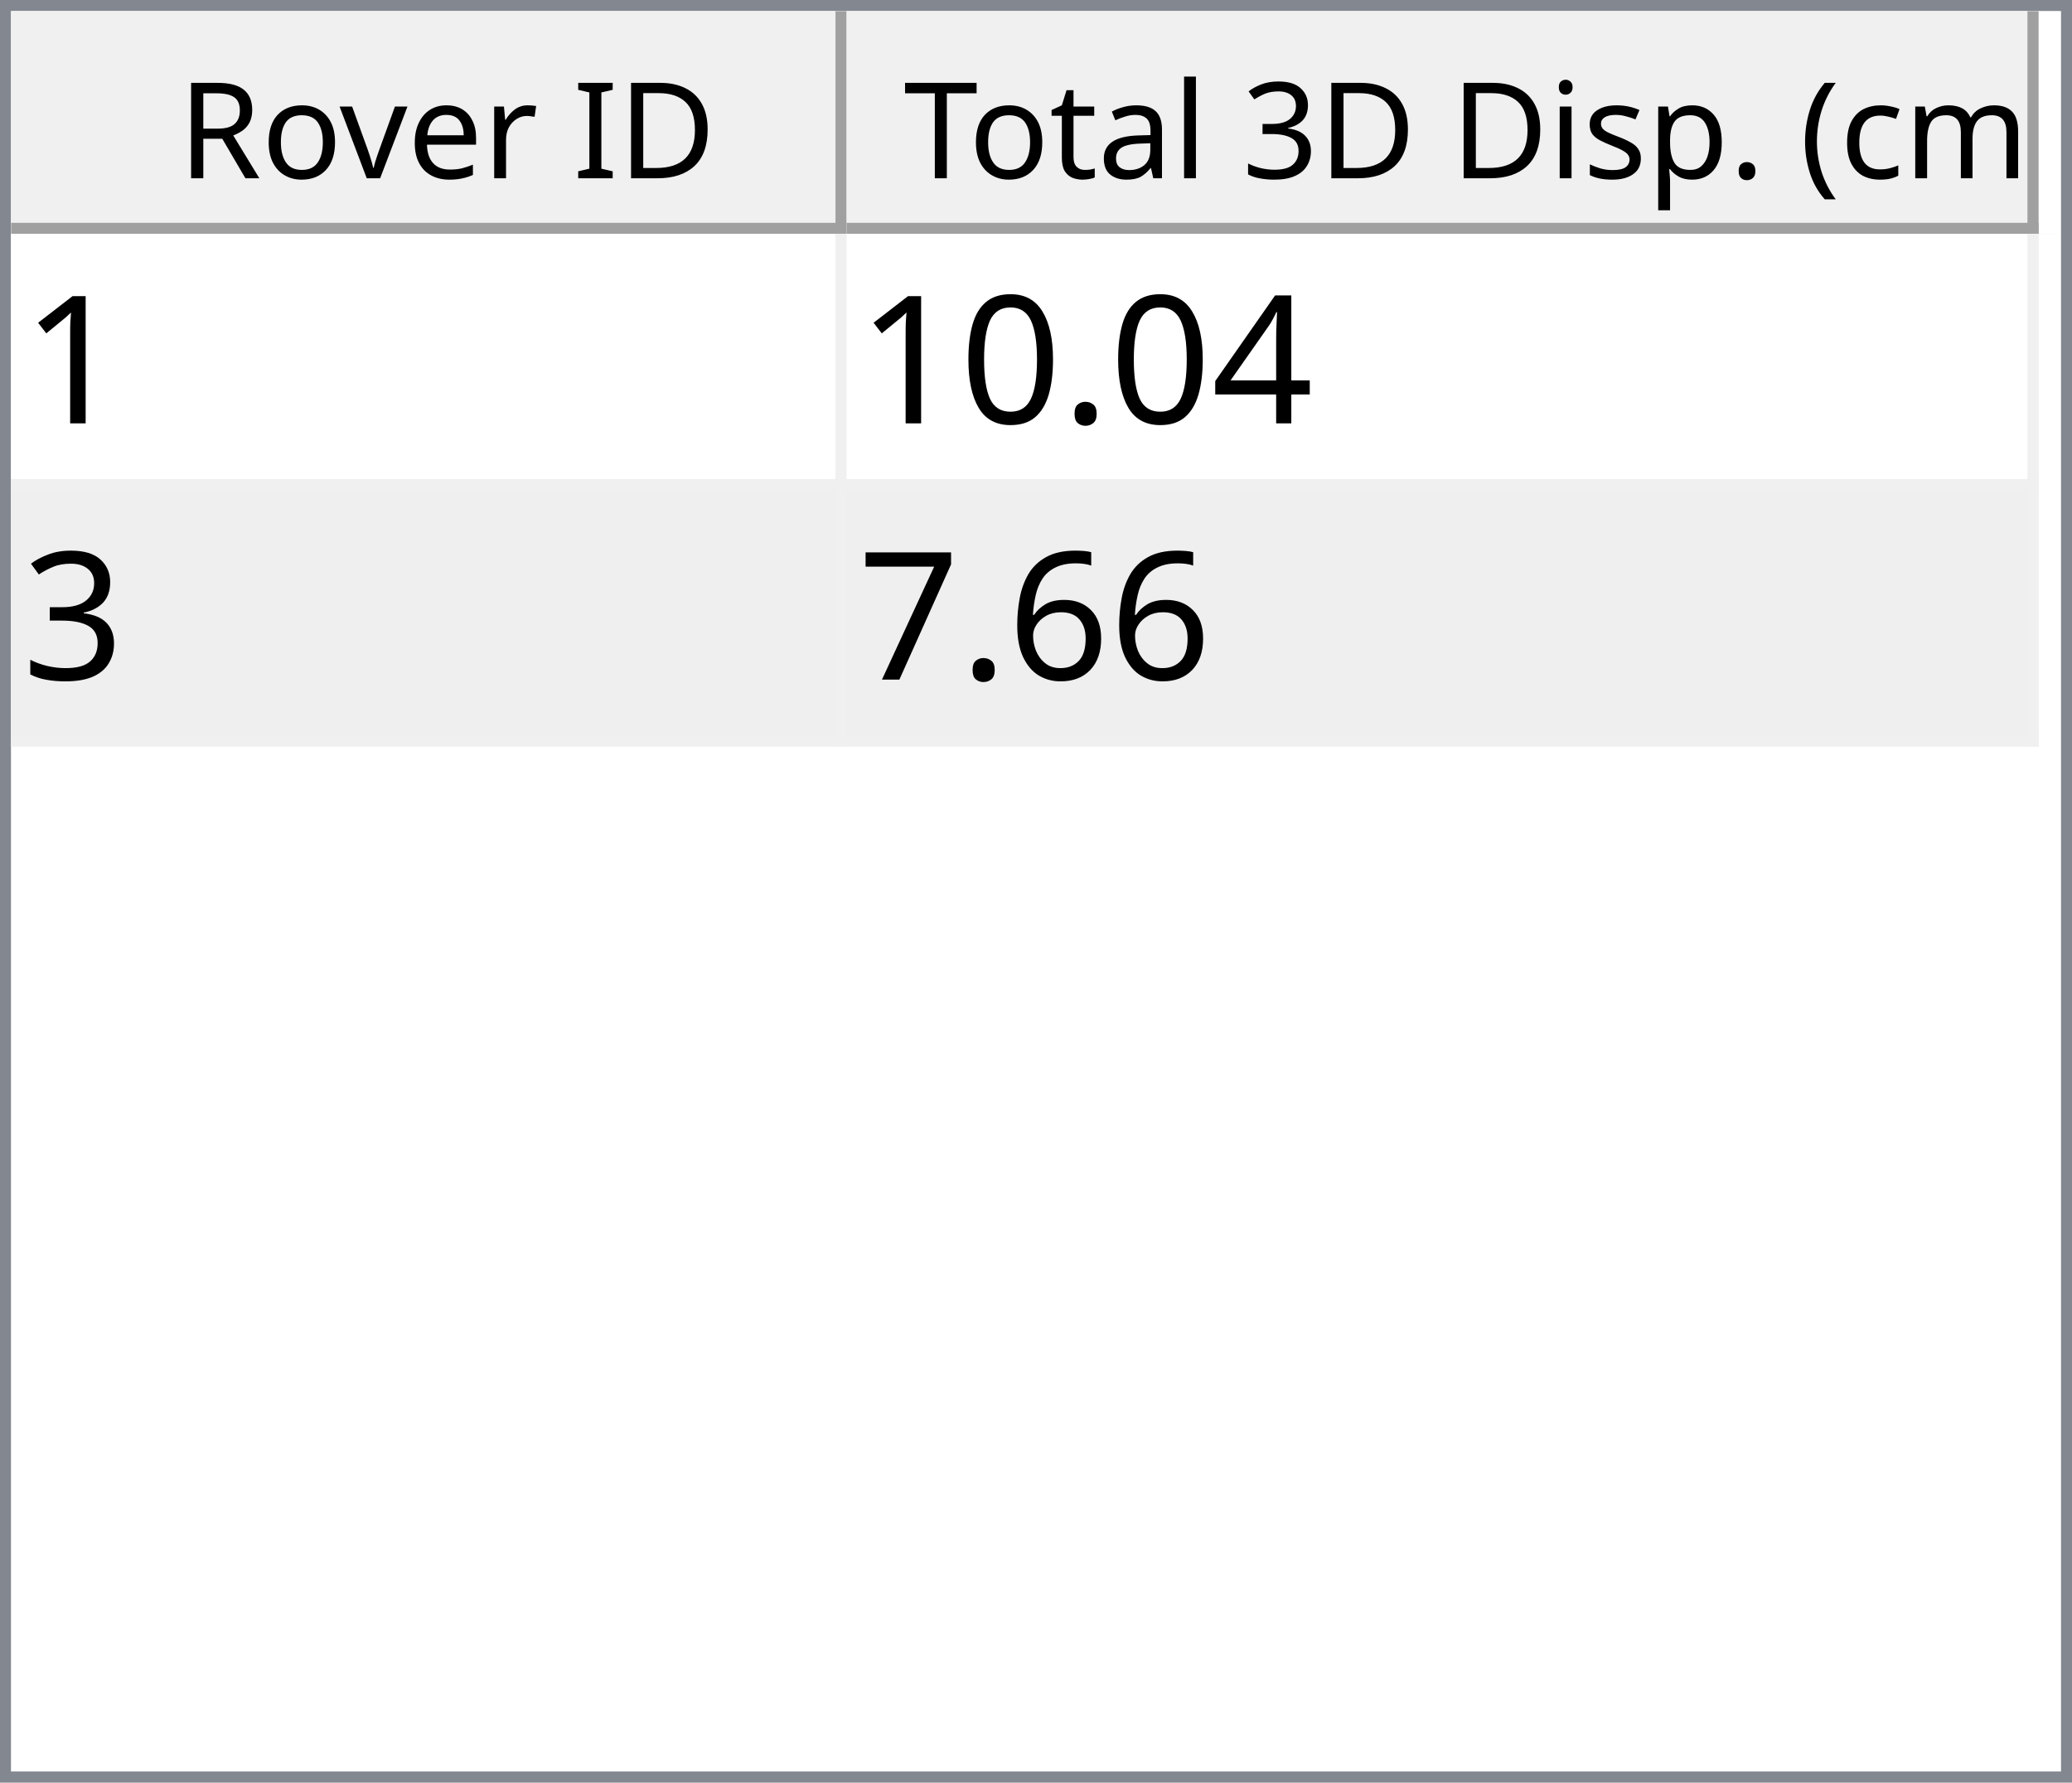
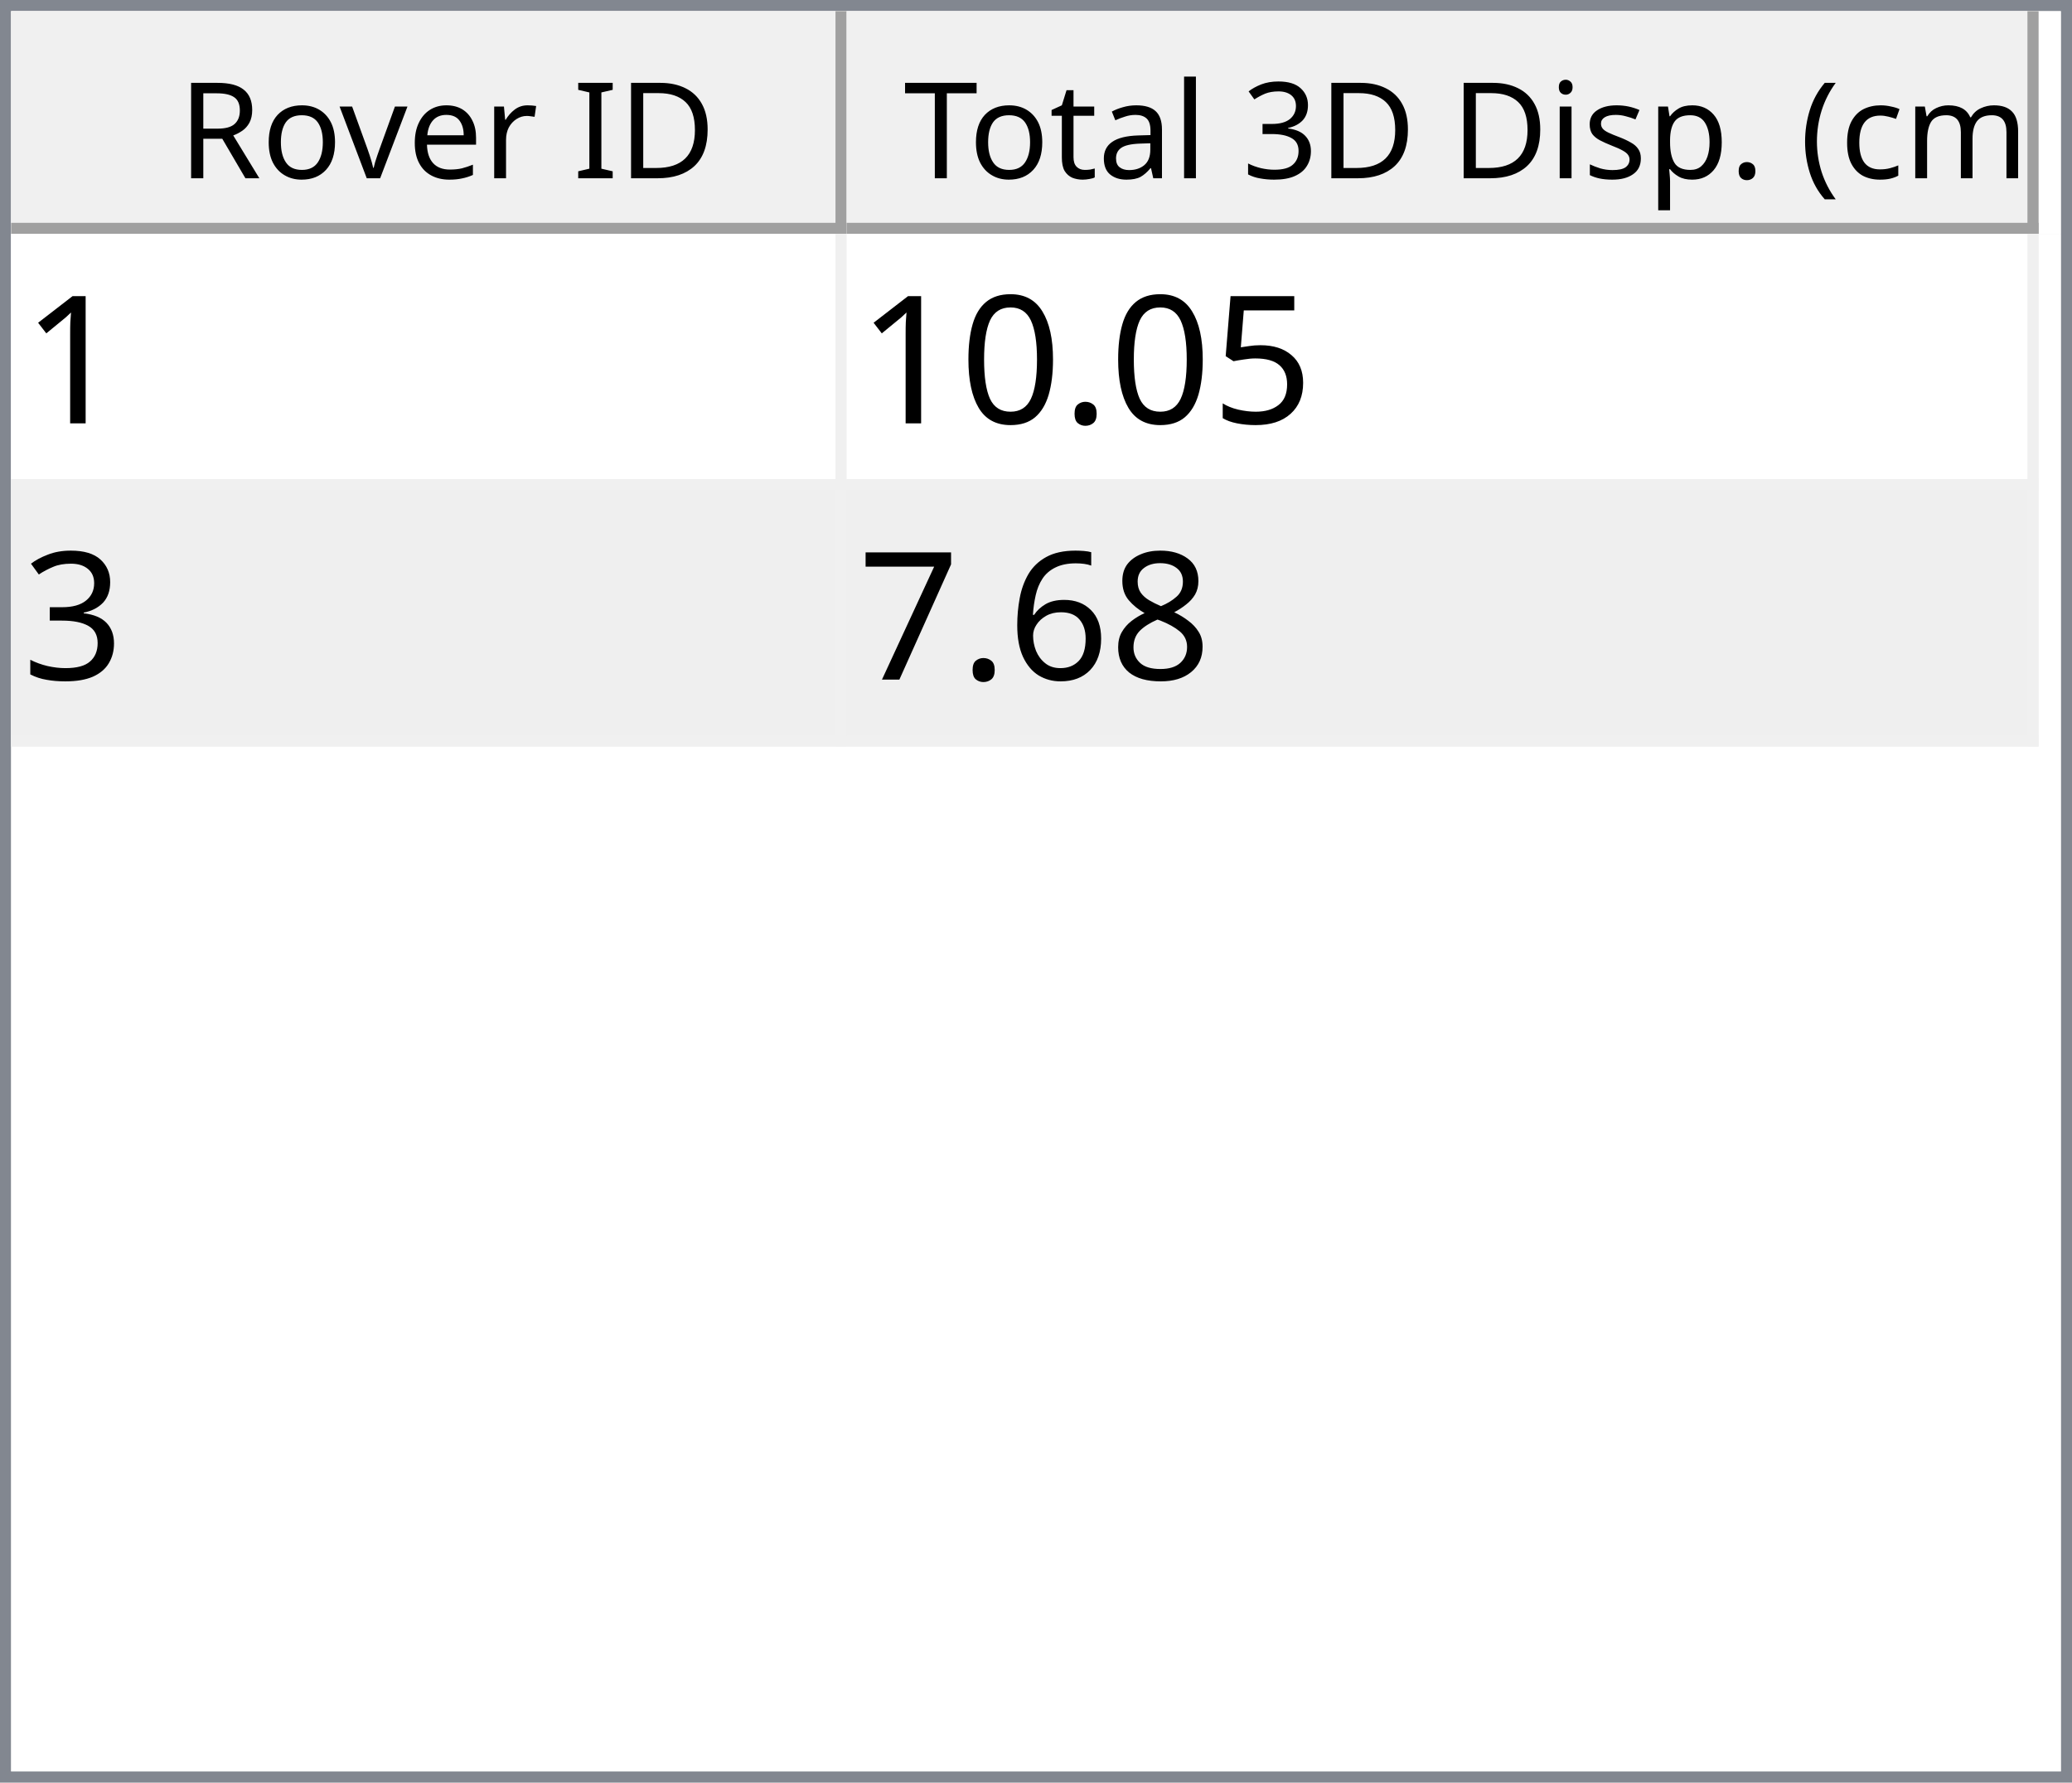
<svg xmlns="http://www.w3.org/2000/svg" style="fill-opacity:1; color-rendering:auto; color-interpolation:auto; text-rendering:auto; stroke:black; stroke-linecap:square; stroke-miterlimit:10; shape-rendering:auto; stroke-opacity:1; fill:black; stroke-dasharray:none; font-weight:normal; stroke-width:1; font-family:'Dialog'; font-style:normal; stroke-linejoin:miter; font-size:12px; stroke-dashoffset:0; image-rendering:auto;" width="186" height="160">
  <defs id="genericDefs" />
  <g>
    <defs id="defs1">
      <clipPath clipPathUnits="userSpaceOnUse" id="clipPath1">
        <path d="M0 0 L186 0 L186 160 L0 160 L0 0 Z" />
      </clipPath>
      <clipPath clipPathUnits="userSpaceOnUse" id="clipPath2">
        <path d="M0 0 L0 160 L186 160 L186 0 Z" />
      </clipPath>
      <clipPath clipPathUnits="userSpaceOnUse" id="clipPath3">
        <path d="M0 0 L0 20 L184 20 L184 0 Z" />
      </clipPath>
      <clipPath clipPathUnits="userSpaceOnUse" id="clipPath4">
        <path d="M0 0 L0 20 L75 20 L75 0 Z" />
      </clipPath>
      <clipPath clipPathUnits="userSpaceOnUse" id="clipPath5">
        <path d="M1 1 L1 19 L74 19 L74 1 Z" />
      </clipPath>
      <clipPath clipPathUnits="userSpaceOnUse" id="clipPath6">
        <path d="M0 0 L0 18 L73 18 L73 0 Z" />
      </clipPath>
      <clipPath clipPathUnits="userSpaceOnUse" id="clipPath7">
        <path d="M-0.5 -0.5 L-0.5 19.5 L74.5 19.5 L74.5 -0.5 Z" />
      </clipPath>
      <clipPath clipPathUnits="userSpaceOnUse" id="clipPath8">
        <path d="M0 0 L0 20 L107 20 L107 0 Z" />
      </clipPath>
      <clipPath clipPathUnits="userSpaceOnUse" id="clipPath9">
        <path d="M1 1 L1 19 L106 19 L106 1 Z" />
      </clipPath>
      <clipPath clipPathUnits="userSpaceOnUse" id="clipPath10">
        <path d="M0 0 L0 18 L105 18 L105 0 Z" />
      </clipPath>
      <clipPath clipPathUnits="userSpaceOnUse" id="clipPath11">
        <path d="M-0.5 -0.5 L-0.5 19.5 L106.5 19.5 L106.5 -0.5 Z" />
      </clipPath>
      <clipPath clipPathUnits="userSpaceOnUse" id="clipPath12">
        <path d="M0 0 L0 138 L184 138 L184 0 Z" />
      </clipPath>
      <clipPath clipPathUnits="userSpaceOnUse" id="clipPath13">
        <path d="M0 0 L0 46 L182 46 L182 0 Z" />
      </clipPath>
      <clipPath clipPathUnits="userSpaceOnUse" id="clipPath14">
        <path d="M-0.5 -0.5 L-0.5 45.5 L181.5 45.5 L181.5 -0.5 Z" />
      </clipPath>
      <clipPath clipPathUnits="userSpaceOnUse" id="clipPath15">
        <path d="M0 0 L0 22 L74 22 L74 0 Z" />
      </clipPath>
      <clipPath clipPathUnits="userSpaceOnUse" id="clipPath16">
        <path d="M0 0 L0 22 L106 22 L106 0 Z" />
      </clipPath>
      <font horiz-adv-x="64.551" id="font1">
        <font-face ascent="107.91" descent="25.098" units-per-em="100" style="font-style:normal; font-family:Segoe UI; font-weight:normal;" />
        <missing-glyph horiz-adv-x="64.551" d="M8.109 0 L8.109 68.266 L56.453 68.266 L56.453 0 L8.109 0 ZM15.328 7.234 L49.219 7.234 L49.219 61.031 L15.328 61.031 L15.328 7.234 Z" />
        <glyph unicode="D" horiz-adv-x="70.117" d="M9.188 0 L9.188 70.016 L28.516 70.016 Q65.531 70.016 65.531 35.891 Q65.531 19.672 55.25 9.836 Q44.969 0 27.734 0 L9.188 0 ZM17.391 62.594 L17.391 7.422 L27.828 7.422 Q41.609 7.422 49.273 14.797 Q56.938 22.172 56.938 35.688 Q56.938 62.594 28.328 62.594 L17.391 62.594 Z" />
        <glyph unicode="I" horiz-adv-x="26.611" d="M17.391 0 L9.188 0 L9.188 70.016 L17.391 70.016 L17.391 0 Z" />
        <glyph unicode=" " horiz-adv-x="27.393" d="" />
        <glyph unicode="r" horiz-adv-x="34.766" d="M34.188 41.891 Q32.078 43.5 28.125 43.5 Q23 43.5 19.555 38.672 Q16.109 33.844 16.109 25.484 L16.109 0 L8.109 0 L8.109 50 L16.109 50 L16.109 39.703 L16.312 39.703 Q18.016 44.969 21.531 47.922 Q25.047 50.875 29.391 50.875 Q32.516 50.875 34.188 50.203 L34.188 41.891 Z" />
        <glyph unicode="e" horiz-adv-x="52.295" d="M48.297 23 L12.984 23 Q13.188 14.656 17.484 10.109 Q21.781 5.562 29.297 5.562 Q37.75 5.562 44.828 11.141 L44.828 3.609 Q38.234 -1.172 27.391 -1.172 Q16.797 -1.172 10.742 5.641 Q4.688 12.453 4.688 24.812 Q4.688 36.469 11.305 43.82 Q17.922 51.172 27.734 51.172 Q37.547 51.172 42.922 44.828 Q48.297 38.484 48.297 27.203 L48.297 23 ZM40.094 29.781 Q40.047 36.719 36.75 40.578 Q33.453 44.438 27.594 44.438 Q21.922 44.438 17.969 40.383 Q14.016 36.328 13.094 29.781 L40.094 29.781 Z" />
        <glyph unicode="v" horiz-adv-x="47.9" d="M47.406 50 L27.484 0 L19.625 0 L0.688 50 L9.469 50 L22.172 13.672 Q23.578 9.672 23.922 6.688 L24.125 6.688 Q24.609 10.453 25.688 13.484 L38.969 50 L47.406 50 Z" />
        <glyph unicode="o" horiz-adv-x="58.594" d="M29 -1.172 Q17.922 -1.172 11.305 5.836 Q4.688 12.844 4.688 24.422 Q4.688 37.016 11.57 44.094 Q18.453 51.172 30.172 51.172 Q41.359 51.172 47.633 44.289 Q53.906 37.406 53.906 25.203 Q53.906 13.234 47.141 6.031 Q40.375 -1.172 29 -1.172 ZM29.594 44.438 Q21.875 44.438 17.383 39.188 Q12.891 33.938 12.891 24.703 Q12.891 15.828 17.43 10.695 Q21.969 5.562 29.594 5.562 Q37.359 5.562 41.531 10.594 Q45.703 15.625 45.703 24.906 Q45.703 34.281 41.531 39.359 Q37.359 44.438 29.594 44.438 Z" />
        <glyph unicode="R" horiz-adv-x="59.814" d="M59.375 0 L49.609 0 L37.891 19.625 Q36.281 22.359 34.766 24.289 Q33.25 26.219 31.664 27.438 Q30.078 28.656 28.25 29.219 Q26.422 29.781 24.125 29.781 L17.391 29.781 L17.391 0 L9.188 0 L9.188 70.016 L30.078 70.016 Q34.672 70.016 38.555 68.867 Q42.438 67.719 45.289 65.375 Q48.141 63.031 49.758 59.547 Q51.375 56.062 51.375 51.375 Q51.375 47.703 50.273 44.656 Q49.172 41.609 47.148 39.211 Q45.125 36.812 42.266 35.133 Q39.406 33.453 35.844 32.516 L35.844 32.328 Q37.594 31.547 38.891 30.547 Q40.188 29.547 41.359 28.18 Q42.531 26.812 43.68 25.078 Q44.828 23.344 46.234 21.047 L59.375 0 ZM17.391 62.594 L17.391 37.203 L28.516 37.203 Q31.594 37.203 34.203 38.133 Q36.812 39.062 38.719 40.797 Q40.625 42.531 41.703 45.047 Q42.781 47.562 42.781 50.688 Q42.781 56.297 39.141 59.445 Q35.5 62.594 28.609 62.594 L17.391 62.594 Z" />
        <glyph unicode=")" horiz-adv-x="30.176" d="M8.297 -15.922 L1.172 -15.922 Q16.406 2.344 16.406 26.812 Q16.406 51.469 1.078 70.016 L8.297 70.016 Q23.531 52.156 23.531 26.703 Q23.531 1.375 8.297 -15.922 Z" />
        <glyph unicode="m" horiz-adv-x="86.133" d="M79.109 0 L71.094 0 L71.094 28.719 Q71.094 37.016 68.531 40.727 Q65.969 44.438 59.906 44.438 Q54.781 44.438 51.195 39.75 Q47.609 35.062 47.609 28.516 L47.609 0 L39.594 0 L39.594 29.688 Q39.594 44.438 28.219 44.438 Q22.953 44.438 19.531 40.016 Q16.109 35.594 16.109 28.516 L16.109 0 L8.109 0 L8.109 50 L16.109 50 L16.109 42.094 L16.312 42.094 Q21.625 51.172 31.844 51.172 Q36.969 51.172 40.773 48.312 Q44.578 45.453 46 40.828 Q51.562 51.172 62.594 51.172 Q79.109 51.172 79.109 30.812 L79.109 0 Z" />
        <glyph unicode="c" horiz-adv-x="46.191" d="M42.188 2.297 Q36.422 -1.172 28.516 -1.172 Q17.828 -1.172 11.258 5.789 Q4.688 12.75 4.688 23.828 Q4.688 36.188 11.766 43.68 Q18.844 51.172 30.672 51.172 Q37.25 51.172 42.281 48.734 L42.281 40.531 Q36.719 44.438 30.375 44.438 Q22.703 44.438 17.797 38.945 Q12.891 33.453 12.891 24.516 Q12.891 15.719 17.508 10.641 Q22.125 5.562 29.891 5.562 Q36.422 5.562 42.188 9.906 L42.188 2.297 Z" />
        <glyph unicode="(" horiz-adv-x="30.176" d="M29.109 -15.922 L21.969 -15.922 Q6.844 1.375 6.844 26.703 Q6.844 52.156 21.969 70.016 L29.203 70.016 Q13.875 51.469 13.875 26.812 Q13.875 2.344 29.109 -15.922 Z" />
        <glyph unicode="." horiz-adv-x="21.68" d="M10.891 -1.078 Q8.641 -1.078 7.055 0.539 Q5.469 2.156 5.469 4.391 Q5.469 6.641 7.055 8.273 Q8.641 9.906 10.891 9.906 Q13.188 9.906 14.797 8.273 Q16.406 6.641 16.406 4.391 Q16.406 2.156 14.797 0.539 Q13.188 -1.078 10.891 -1.078 Z" />
        <glyph unicode="p" horiz-adv-x="58.789" d="M16.312 7.234 L16.109 7.234 L16.109 -23 L8.109 -23 L8.109 50 L16.109 50 L16.109 41.219 L16.312 41.219 Q22.219 51.172 33.594 51.172 Q43.266 51.172 48.688 44.461 Q54.109 37.75 54.109 26.469 Q54.109 13.922 48 6.375 Q41.891 -1.172 31.297 -1.172 Q21.578 -1.172 16.312 7.234 ZM16.109 27.391 L16.109 20.406 Q16.109 14.203 20.141 9.883 Q24.172 5.562 30.375 5.562 Q37.641 5.562 41.773 11.133 Q45.906 16.703 45.906 26.609 Q45.906 34.969 42.047 39.703 Q38.188 44.438 31.594 44.438 Q24.609 44.438 20.359 39.578 Q16.109 34.719 16.109 27.391 Z" />
        <glyph unicode="s" horiz-adv-x="42.432" d="M5.078 1.812 L5.078 10.406 Q11.625 5.562 19.484 5.562 Q30.031 5.562 30.031 12.594 Q30.031 14.594 29.125 15.992 Q28.219 17.391 26.68 18.461 Q25.141 19.531 23.07 20.383 Q21 21.234 18.609 22.172 Q15.281 23.484 12.766 24.828 Q10.25 26.172 8.57 27.859 Q6.891 29.547 6.031 31.695 Q5.172 33.844 5.172 36.719 Q5.172 40.234 6.789 42.945 Q8.406 45.656 11.086 47.484 Q13.766 49.312 17.211 50.242 Q20.656 51.172 24.312 51.172 Q30.812 51.172 35.938 48.922 L35.938 40.828 Q30.422 44.438 23.25 44.438 Q21 44.438 19.195 43.922 Q17.391 43.406 16.094 42.477 Q14.797 41.547 14.086 40.258 Q13.375 38.969 13.375 37.406 Q13.375 35.453 14.086 34.133 Q14.797 32.812 16.164 31.789 Q17.531 30.766 19.484 29.938 Q21.438 29.109 23.922 28.125 Q27.25 26.859 29.883 25.516 Q32.516 24.172 34.375 22.484 Q36.234 20.797 37.234 18.602 Q38.234 16.406 38.234 13.375 Q38.234 9.672 36.602 6.938 Q34.969 4.203 32.234 2.398 Q29.5 0.594 25.93 -0.289 Q22.359 -1.172 18.453 -1.172 Q10.75 -1.172 5.078 1.812 Z" />
        <glyph unicode="i" horiz-adv-x="24.219" d="M12.203 62.703 Q10.062 62.703 8.547 64.164 Q7.031 65.625 7.031 67.875 Q7.031 70.125 8.547 71.609 Q10.062 73.094 12.203 73.094 Q14.406 73.094 15.945 71.609 Q17.484 70.125 17.484 67.875 Q17.484 65.719 15.945 64.211 Q14.406 62.703 12.203 62.703 ZM16.109 0 L8.109 0 L8.109 50 L16.109 50 L16.109 0 Z" />
        <glyph unicode="3" horiz-adv-x="53.906" d="M46.531 19.828 Q46.531 15.094 44.75 11.211 Q42.969 7.328 39.719 4.57 Q36.469 1.812 31.93 0.297 Q27.391 -1.219 21.922 -1.219 Q11.922 -1.219 6 2.594 L6 11.188 Q13.094 5.609 22.219 5.609 Q25.875 5.609 28.828 6.539 Q31.781 7.469 33.906 9.227 Q36.031 10.984 37.18 13.477 Q38.328 15.969 38.328 19.094 Q38.328 32.812 18.797 32.812 L12.984 32.812 L12.984 39.594 L18.5 39.594 Q35.797 39.594 35.797 52.484 Q35.797 64.406 22.609 64.406 Q15.188 64.406 8.688 59.422 L8.688 67.188 Q15.375 71.188 24.609 71.188 Q29 71.188 32.57 69.969 Q36.141 68.75 38.68 66.555 Q41.219 64.359 42.609 61.281 Q44 58.203 44 54.5 Q44 40.672 30.031 36.719 L30.031 36.531 Q33.594 36.141 36.625 34.797 Q39.656 33.453 41.852 31.305 Q44.047 29.156 45.289 26.25 Q46.531 23.344 46.531 19.828 Z" />
        <glyph unicode="l" horiz-adv-x="24.219" d="M16.109 0 L8.109 0 L8.109 74.031 L16.109 74.031 L16.109 0 Z" />
        <glyph unicode="a" horiz-adv-x="50.879" d="M43.891 0 L35.891 0 L35.891 7.812 L35.688 7.812 Q30.469 -1.172 20.312 -1.172 Q12.844 -1.172 8.617 2.781 Q4.391 6.734 4.391 13.281 Q4.391 27.297 20.906 29.594 L35.891 31.688 Q35.891 44.438 25.594 44.438 Q16.547 44.438 9.281 38.281 L9.281 46.484 Q16.656 51.172 26.266 51.172 Q43.891 51.172 43.891 32.516 L43.891 0 ZM35.891 25.297 L23.828 23.641 Q18.266 22.859 15.43 20.875 Q12.594 18.891 12.594 13.875 Q12.594 10.203 15.211 7.883 Q17.828 5.562 22.172 5.562 Q28.125 5.562 32.008 9.742 Q35.891 13.922 35.891 20.312 L35.891 25.297 Z" />
        <glyph unicode="t" horiz-adv-x="33.887" d="M31.297 0.484 Q28.469 -1.078 23.828 -1.078 Q10.688 -1.078 10.688 13.578 L10.688 43.172 L2.094 43.172 L2.094 50 L10.688 50 L10.688 62.203 L18.703 64.797 L18.703 50 L31.297 50 L31.297 43.172 L18.703 43.172 L18.703 14.984 Q18.703 9.969 20.414 7.82 Q22.125 5.672 26.078 5.672 Q29.109 5.672 31.297 7.328 L31.297 0.484 Z" />
        <glyph unicode="T" horiz-adv-x="52.393" d="M50.594 62.594 L30.375 62.594 L30.375 0 L22.172 0 L22.172 62.594 L2 62.594 L2 70.016 L50.594 70.016 L50.594 62.594 Z" />
      </font>
      <font horiz-adv-x="75.0" id="font2">
        <font-face ascent="100.537" descent="21.973" units-per-em="100" style="font-style:normal; font-family:sans-serif; font-weight:normal;" />
        <missing-glyph horiz-adv-x="75.0" d="M12.5 0 L12.5 62.5 L62.5 62.5 L62.5 0 L12.5 0 ZM14.062 1.562 L60.938 1.562 L60.938 60.938 L14.062 60.938 L14.062 1.562 Z" />
        <glyph unicode="1" horiz-adv-x="55.615" d="M37.25 0 L28.469 0 L28.469 56 Q25.297 52.984 20.141 49.953 Q14.984 46.922 10.891 45.406 L10.891 53.906 Q18.266 57.375 23.781 62.305 Q29.297 67.234 31.594 71.875 L37.25 71.875 L37.25 0 Z" />
-         <glyph unicode="4" horiz-adv-x="55.615" d="M32.328 0 L32.328 17.141 L1.266 17.141 L1.266 25.203 L33.938 71.578 L41.109 71.578 L41.109 25.203 L50.781 25.203 L50.781 17.141 L41.109 17.141 L41.109 0 L32.328 0 ZM32.328 25.203 L32.328 57.469 L9.906 25.203 L32.328 25.203 Z" />
+         <glyph unicode="5" horiz-adv-x="55.615" d="M4.156 18.75 L13.375 19.531 Q14.406 12.797 18.141 9.398 Q21.875 6 27.156 6 Q33.5 6 37.891 10.789 Q42.281 15.578 42.281 23.484 Q42.281 31 38.062 35.352 Q33.844 39.703 27 39.703 Q22.75 39.703 19.336 37.773 Q15.922 35.844 13.969 32.766 L5.719 33.844 L12.641 70.609 L48.25 70.609 L48.25 62.203 L19.672 62.203 L15.828 42.969 Q22.266 47.469 29.344 47.469 Q38.719 47.469 45.164 40.969 Q51.609 34.469 51.609 24.266 Q51.609 14.547 45.953 7.469 Q39.062 -1.219 27.156 -1.219 Q17.391 -1.219 11.211 4.25 Q5.031 9.719 4.156 18.75 Z" />
        <glyph unicode="." horiz-adv-x="27.783" d="M9.078 0 L9.078 10.016 L19.094 10.016 L19.094 0 L9.078 0 Z" />
        <glyph unicode="0" horiz-adv-x="55.615" d="M4.156 35.297 Q4.156 48 6.766 55.742 Q9.375 63.484 14.523 67.68 Q19.672 71.875 27.484 71.875 Q33.25 71.875 37.594 69.555 Q41.938 67.234 44.773 62.867 Q47.609 58.5 49.219 52.227 Q50.828 45.953 50.828 35.297 Q50.828 22.703 48.242 14.969 Q45.656 7.234 40.508 3.008 Q35.359 -1.219 27.484 -1.219 Q17.141 -1.219 11.234 6.203 Q4.156 15.141 4.156 35.297 ZM13.188 35.297 Q13.188 17.672 17.312 11.836 Q21.438 6 27.484 6 Q33.547 6 37.672 11.859 Q41.797 17.719 41.797 35.297 Q41.797 52.984 37.672 58.789 Q33.547 64.594 27.391 64.594 Q21.344 64.594 17.719 59.469 Q13.188 52.938 13.188 35.297 Z" />
        <glyph unicode="3" horiz-adv-x="55.615" d="M4.203 18.891 L12.984 20.062 Q14.5 12.594 18.141 9.297 Q21.781 6 27 6 Q33.203 6 37.477 10.297 Q41.75 14.594 41.75 20.953 Q41.75 27 37.797 30.93 Q33.844 34.859 27.734 34.859 Q25.25 34.859 21.531 33.891 L22.516 41.609 Q23.391 41.5 23.922 41.5 Q29.547 41.5 34.039 44.43 Q38.531 47.359 38.531 53.469 Q38.531 58.297 35.258 61.477 Q31.984 64.656 26.812 64.656 Q21.688 64.656 18.266 61.43 Q14.844 58.203 13.875 51.766 L5.078 53.328 Q6.688 62.156 12.398 67.016 Q18.109 71.875 26.609 71.875 Q32.469 71.875 37.398 69.359 Q42.328 66.844 44.945 62.5 Q47.562 58.156 47.562 53.266 Q47.562 48.641 45.07 44.828 Q42.578 41.016 37.703 38.766 Q44.047 37.312 47.562 32.695 Q51.078 28.078 51.078 21.141 Q51.078 11.766 44.242 5.25 Q37.406 -1.266 26.953 -1.266 Q17.531 -1.266 11.305 4.352 Q5.078 9.969 4.203 18.891 Z" />
+         <glyph unicode="8" horiz-adv-x="55.615" d="M17.672 38.812 Q12.203 40.828 9.57 44.539 Q6.938 48.25 6.938 53.422 Q6.938 61.234 12.555 66.555 Q18.172 71.875 27.484 71.875 Q36.859 71.875 42.578 66.43 Q48.297 60.984 48.297 53.172 Q48.297 48.188 45.68 44.508 Q43.062 40.828 37.75 38.812 Q44.344 36.672 47.781 31.883 Q51.219 27.094 51.219 20.453 Q51.219 11.281 44.727 5.031 Q38.234 -1.219 27.641 -1.219 Q17.047 -1.219 10.547 5.055 Q4.047 11.328 4.047 20.703 Q4.047 27.688 7.594 32.398 Q11.141 37.109 17.672 38.812 ZM15.922 53.719 Q15.922 48.641 19.195 45.414 Q22.469 42.188 27.688 42.188 Q32.766 42.188 36.016 45.383 Q39.266 48.578 39.266 53.219 Q39.266 58.062 35.914 61.359 Q32.562 64.656 27.594 64.656 Q22.562 64.656 19.242 61.43 Q15.922 58.203 15.922 53.719 ZM13.094 20.656 Q13.094 16.891 14.875 13.375 Q16.656 9.859 20.172 7.93 Q23.688 6 27.734 6 Q34.031 6 38.133 10.055 Q42.234 14.109 42.234 20.359 Q42.234 26.703 38.016 30.859 Q33.797 35.016 27.438 35.016 Q21.234 35.016 17.164 30.914 Q13.094 26.812 13.094 20.656 Z" />
        <glyph unicode="6" horiz-adv-x="55.615" d="M49.75 54.047 L41.016 53.375 Q39.844 58.547 37.703 60.891 Q34.125 64.656 28.906 64.656 Q24.703 64.656 21.531 62.312 Q17.391 59.281 14.992 53.469 Q12.594 47.656 12.5 36.922 Q15.672 41.75 20.266 44.094 Q24.859 46.438 29.891 46.438 Q38.672 46.438 44.852 39.969 Q51.031 33.5 51.031 23.25 Q51.031 16.5 48.125 10.719 Q45.219 4.938 40.141 1.859 Q35.062 -1.219 28.609 -1.219 Q17.625 -1.219 10.695 6.859 Q3.766 14.938 3.766 33.5 Q3.766 54.25 11.422 63.672 Q18.109 71.875 29.438 71.875 Q37.891 71.875 43.289 67.141 Q48.688 62.406 49.75 54.047 ZM13.875 23.188 Q13.875 18.656 15.797 14.508 Q17.719 10.359 21.188 8.18 Q24.656 6 28.469 6 Q34.031 6 38.039 10.492 Q42.047 14.984 42.047 22.703 Q42.047 30.125 38.086 34.398 Q34.125 38.672 28.125 38.672 Q22.172 38.672 18.023 34.398 Q13.875 30.125 13.875 23.188 Z" />
        <glyph unicode="7" horiz-adv-x="55.615" d="M4.734 62.203 L4.734 70.656 L51.078 70.656 L51.078 63.812 Q44.234 56.547 37.523 44.484 Q30.812 32.422 27.156 19.672 Q24.516 10.688 23.781 0 L14.75 0 Q14.891 8.453 18.062 20.414 Q21.234 32.375 27.172 43.484 Q33.109 54.594 39.797 62.203 L4.734 62.203 Z" />
      </font>
    </defs>
    <g style="fill:white; stroke:white;">
      <rect x="0" y="0" width="186" style="clip-path:url(#clipPath1); stroke:none;" height="160" />
    </g>
    <g style="fill:white; text-rendering:optimizeSpeed; color-rendering:optimizeSpeed; image-rendering:optimizeSpeed; shape-rendering:crispEdges; stroke:white; color-interpolation:sRGB;">
      <rect x="0" width="186" height="160" y="0" style="stroke:none;" />
      <path style="stroke:none;" d="M0 160 L186 160 L186 0 L0 0 Z" />
    </g>
    <g style="fill:rgb(240,240,240); font-family:'Segoe UI'; stroke:rgb(240,240,240);">
      <rect x="0" y="0" width="186" style="clip-path:url(#clipPath2); stroke:none;" height="160" />
    </g>
    <g style="fill:rgb(130,135,144); font-family:'Segoe UI'; stroke:rgb(130,135,144);">
      <path d="M0 0 L186 0 L186 160 L0 160 L0 0 ZM1 1 L185 1 L185 159 L1 159 L1 1 Z" style="fill-rule:evenodd; clip-path:url(#clipPath2); stroke:none;" />
    </g>
    <g style="fill:white; font-family:'Segoe UI'; stroke:white;" transform="translate(1,1)">
      <rect x="0" y="0" width="184" style="clip-path:url(#clipPath3); stroke:none;" height="20" />
    </g>
    <g style="fill:rgb(240,240,240); font-family:'Segoe UI'; stroke:rgb(240,240,240);" transform="translate(1,1)">
      <rect x="0" y="0" width="75" style="clip-path:url(#clipPath4); stroke:none;" height="20" />
    </g>
    <g style="font-family:'Segoe UI';" transform="translate(2,2)">
      <text x="14" xml:space="preserve" y="14" style="clip-path:url(#clipPath6); stroke:none;">Rover ID</text>
    </g>
    <g style="fill:rgb(160,160,160); font-family:'Segoe UI'; stroke:rgb(160,160,160); stroke-linejoin:bevel;" transform="translate(1.5,1.5)">
      <line x1="74" x2="74" y1="0" style="fill:none; clip-path:url(#clipPath7);" y2="19" />
    </g>
    <g style="fill:rgb(160,160,160); font-family:'Segoe UI'; stroke:rgb(160,160,160); stroke-linejoin:bevel;" transform="matrix(1,0,0,1,1,1) translate(0.5,0.5)">
      <line x1="0" x2="74" y1="19" style="fill:none; clip-path:url(#clipPath7);" y2="19" />
    </g>
    <g style="fill:rgb(240,240,240); font-family:'Segoe UI'; stroke:rgb(240,240,240);" transform="translate(76,1)">
      <rect x="0" y="0" width="107" style="clip-path:url(#clipPath8); stroke:none;" height="20" />
    </g>
    <g style="font-family:'Segoe UI';" transform="translate(77,2)">
      <text x="1" xml:space="preserve" y="14" style="clip-path:url(#clipPath10); stroke:none;"> Total 3D Disp. (cm)</text>
    </g>
    <g style="fill:rgb(160,160,160); font-family:'Segoe UI'; stroke:rgb(160,160,160); stroke-linejoin:bevel;" transform="translate(76.5,1.5)">
      <line x1="106" x2="106" y1="0" style="fill:none; clip-path:url(#clipPath11);" y2="19" />
    </g>
    <g style="fill:rgb(160,160,160); font-family:'Segoe UI'; stroke:rgb(160,160,160); stroke-linejoin:bevel;" transform="matrix(1,0,0,1,76,1) translate(0.5,0.5)">
      <line x1="0" x2="106" y1="19" style="fill:none; clip-path:url(#clipPath11);" y2="19" />
    </g>
    <g style="fill:white; font-family:'Segoe UI'; stroke:white;" transform="translate(1,21)">
      <rect x="0" y="0" width="184" style="clip-path:url(#clipPath12); stroke:none;" height="138" />
    </g>
    <g style="fill:rgb(240,240,240); font-size:16px; font-family:sans-serif; stroke:rgb(240,240,240);" transform="translate(1,21)">
      <rect x="0" y="0" width="182" style="clip-path:url(#clipPath13); stroke:none;" height="46" />
      <line transform="translate(0.5,0.5)" x1="0" x2="181" y1="22" style="clip-path:url(#clipPath14); fill:none; stroke-linejoin:bevel;" y2="22" />
    </g>
    <g transform="matrix(1,0,0,1,1,21) translate(0.5,0.5)" style="fill:rgb(240,240,240); font-size:16px; font-family:sans-serif; stroke:rgb(240,240,240); stroke-linejoin:bevel;">
      <line x1="0" x2="181" y1="45" style="fill:none; clip-path:url(#clipPath14);" y2="45" />
    </g>
    <g transform="matrix(1,0,0,1,1,21) translate(0.5,0.5)" style="fill:rgb(240,240,240); font-size:16px; font-family:sans-serif; stroke:rgb(240,240,240); stroke-linejoin:bevel;">
      <line x1="74" x2="74" y1="0" style="fill:none; clip-path:url(#clipPath14);" y2="45" />
    </g>
    <g transform="matrix(1,0,0,1,1,21) translate(0.5,0.5)" style="fill:rgb(240,240,240); font-size:16px; font-family:sans-serif; stroke:rgb(240,240,240); stroke-linejoin:bevel;">
      <line x1="181" x2="181" y1="0" style="fill:none; clip-path:url(#clipPath14);" y2="45" />
    </g>
    <g style="fill:white; font-size:16px; font-family:sans-serif; stroke:white;" transform="matrix(1,0,0,1,1,21)">
      <rect x="0" y="0" width="74" style="clip-path:url(#clipPath15); stroke:none;" height="22" />
      <text x="1" y="17" style="fill:black; clip-path:url(#clipPath15); stroke:none;" xml:space="preserve">1</text>
    </g>
    <g style="fill:white; font-size:16px; font-family:sans-serif; stroke:white;" transform="matrix(1,0,0,1,1,21) translate(75,0)">
      <rect x="0" y="0" width="106" style="clip-path:url(#clipPath16); stroke:none;" height="22" />
-       <text x="1" y="17" style="fill:black; clip-path:url(#clipPath16); stroke:none;" xml:space="preserve">10.04</text>
+       <text x="1" y="17" style="fill:black; clip-path:url(#clipPath16); stroke:none;" xml:space="preserve">10.05</text>
    </g>
    <g style="fill:rgb(239,239,239); font-size:16px; font-family:sans-serif; stroke:rgb(239,239,239);" transform="matrix(1,0,0,1,1,21) translate(0,23)">
      <rect x="0" y="0" width="74" style="clip-path:url(#clipPath15); stroke:none;" height="22" />
      <text x="1" y="17" style="fill:black; clip-path:url(#clipPath15); stroke:none;" xml:space="preserve">3</text>
    </g>
    <g style="fill:rgb(239,239,239); font-size:16px; font-family:sans-serif; stroke:rgb(239,239,239);" transform="matrix(1,0,0,1,1,21) translate(75,23)">
      <rect x="0" y="0" width="106" style="clip-path:url(#clipPath16); stroke:none;" height="22" />
-       <text x="1" y="17" style="fill:black; clip-path:url(#clipPath16); stroke:none;" xml:space="preserve">7.66</text>
+       <text x="1" y="17" style="fill:black; clip-path:url(#clipPath16); stroke:none;" xml:space="preserve">7.68</text>
    </g>
  </g>
</svg>
